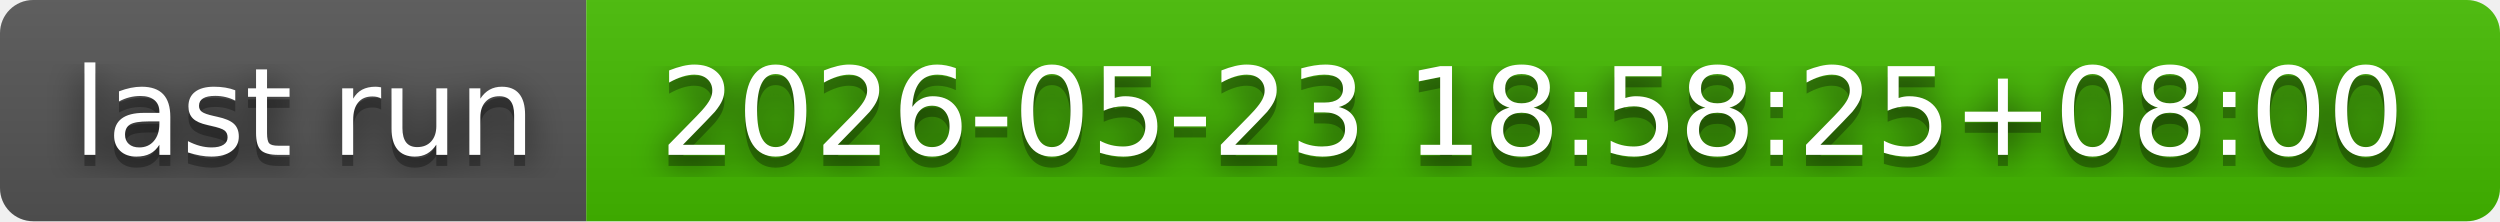
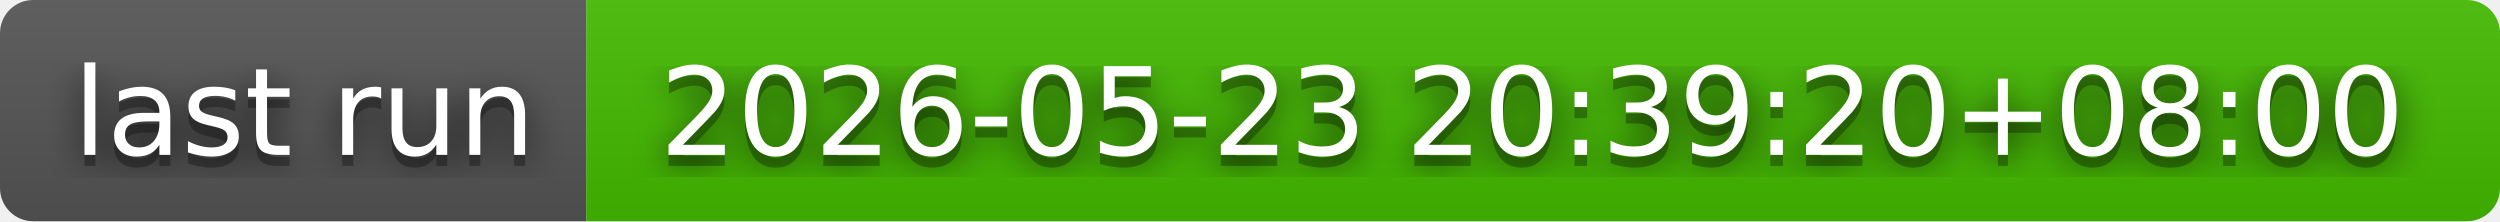
- <svg xmlns="http://www.w3.org/2000/svg" width="226" height="20" role="img" aria-label="last run: 2026-05-23 18:58:25+08:00">
+ <svg xmlns="http://www.w3.org/2000/svg" width="226" height="20" role="img" aria-label="last run: 2026-05-23 20:39:20+08:00">
  <filter id="blur">
    <feGaussianBlur in="SourceGraphic" stdDeviation="16" />
  </filter>
  <linearGradient id="s" x2="0" y2="100%">
    <stop offset="0" stop-color="#bbb" stop-opacity=".1" />
    <stop offset="1" stop-opacity=".1" />
  </linearGradient>
  <clipPath id="r">
    <rect width="226" height="20" rx="3" fill="#fff" />
  </clipPath>
  <g clip-path="url(#r)">
    <rect width="53" height="20" fill="#555" />
    <rect x="53" width="173" height="20" fill="#4b0" />
    <rect width="226" height="20" fill="url(#s)" />
  </g>
  <g fill="#fff" text-anchor="middle" font-family="Verdana,Geneva,DejaVu Sans,sans-serif" text-rendering="geometricPrecision" font-size="110">
    <text aria-hidden="true" x="275" y="150" fill="#010101" fill-opacity=".80" filter="url(#blur)" transform="scale(.1)" textLength="430">last run</text>
    <text aria-hidden="true" x="275" y="150" fill="#010101" fill-opacity=".3" transform="scale(.1)" textLength="430">last run</text>
    <text x="275" y="140" transform="scale(.1)" fill="#fff" textLength="430">last run</text>
-     <text aria-hidden="true" x="1385" y="150" fill="#010101" fill-opacity=".80" filter="url(#blur)" transform="scale(.1)" textLength="1630">2026-05-23 18:58:25+08:00</text>
-     <text aria-hidden="true" x="1385" y="150" fill="#010101" fill-opacity=".3" transform="scale(.1)" textLength="1630">2026-05-23 18:58:25+08:00</text>
-     <text x="1385" y="140" transform="scale(.1)" fill="#fff" textLength="1630">2026-05-23 18:58:25+08:00</text>
+     <text aria-hidden="true" x="1385" y="150" fill="#010101" fill-opacity=".80" filter="url(#blur)" transform="scale(.1)" textLength="1630">2026-05-23 20:39:20+08:00</text>
+     <text aria-hidden="true" x="1385" y="150" fill="#010101" fill-opacity=".3" transform="scale(.1)" textLength="1630">2026-05-23 20:39:20+08:00</text>
+     <text x="1385" y="140" transform="scale(.1)" fill="#fff" textLength="1630">2026-05-23 20:39:20+08:00</text>
  </g>
</svg>
